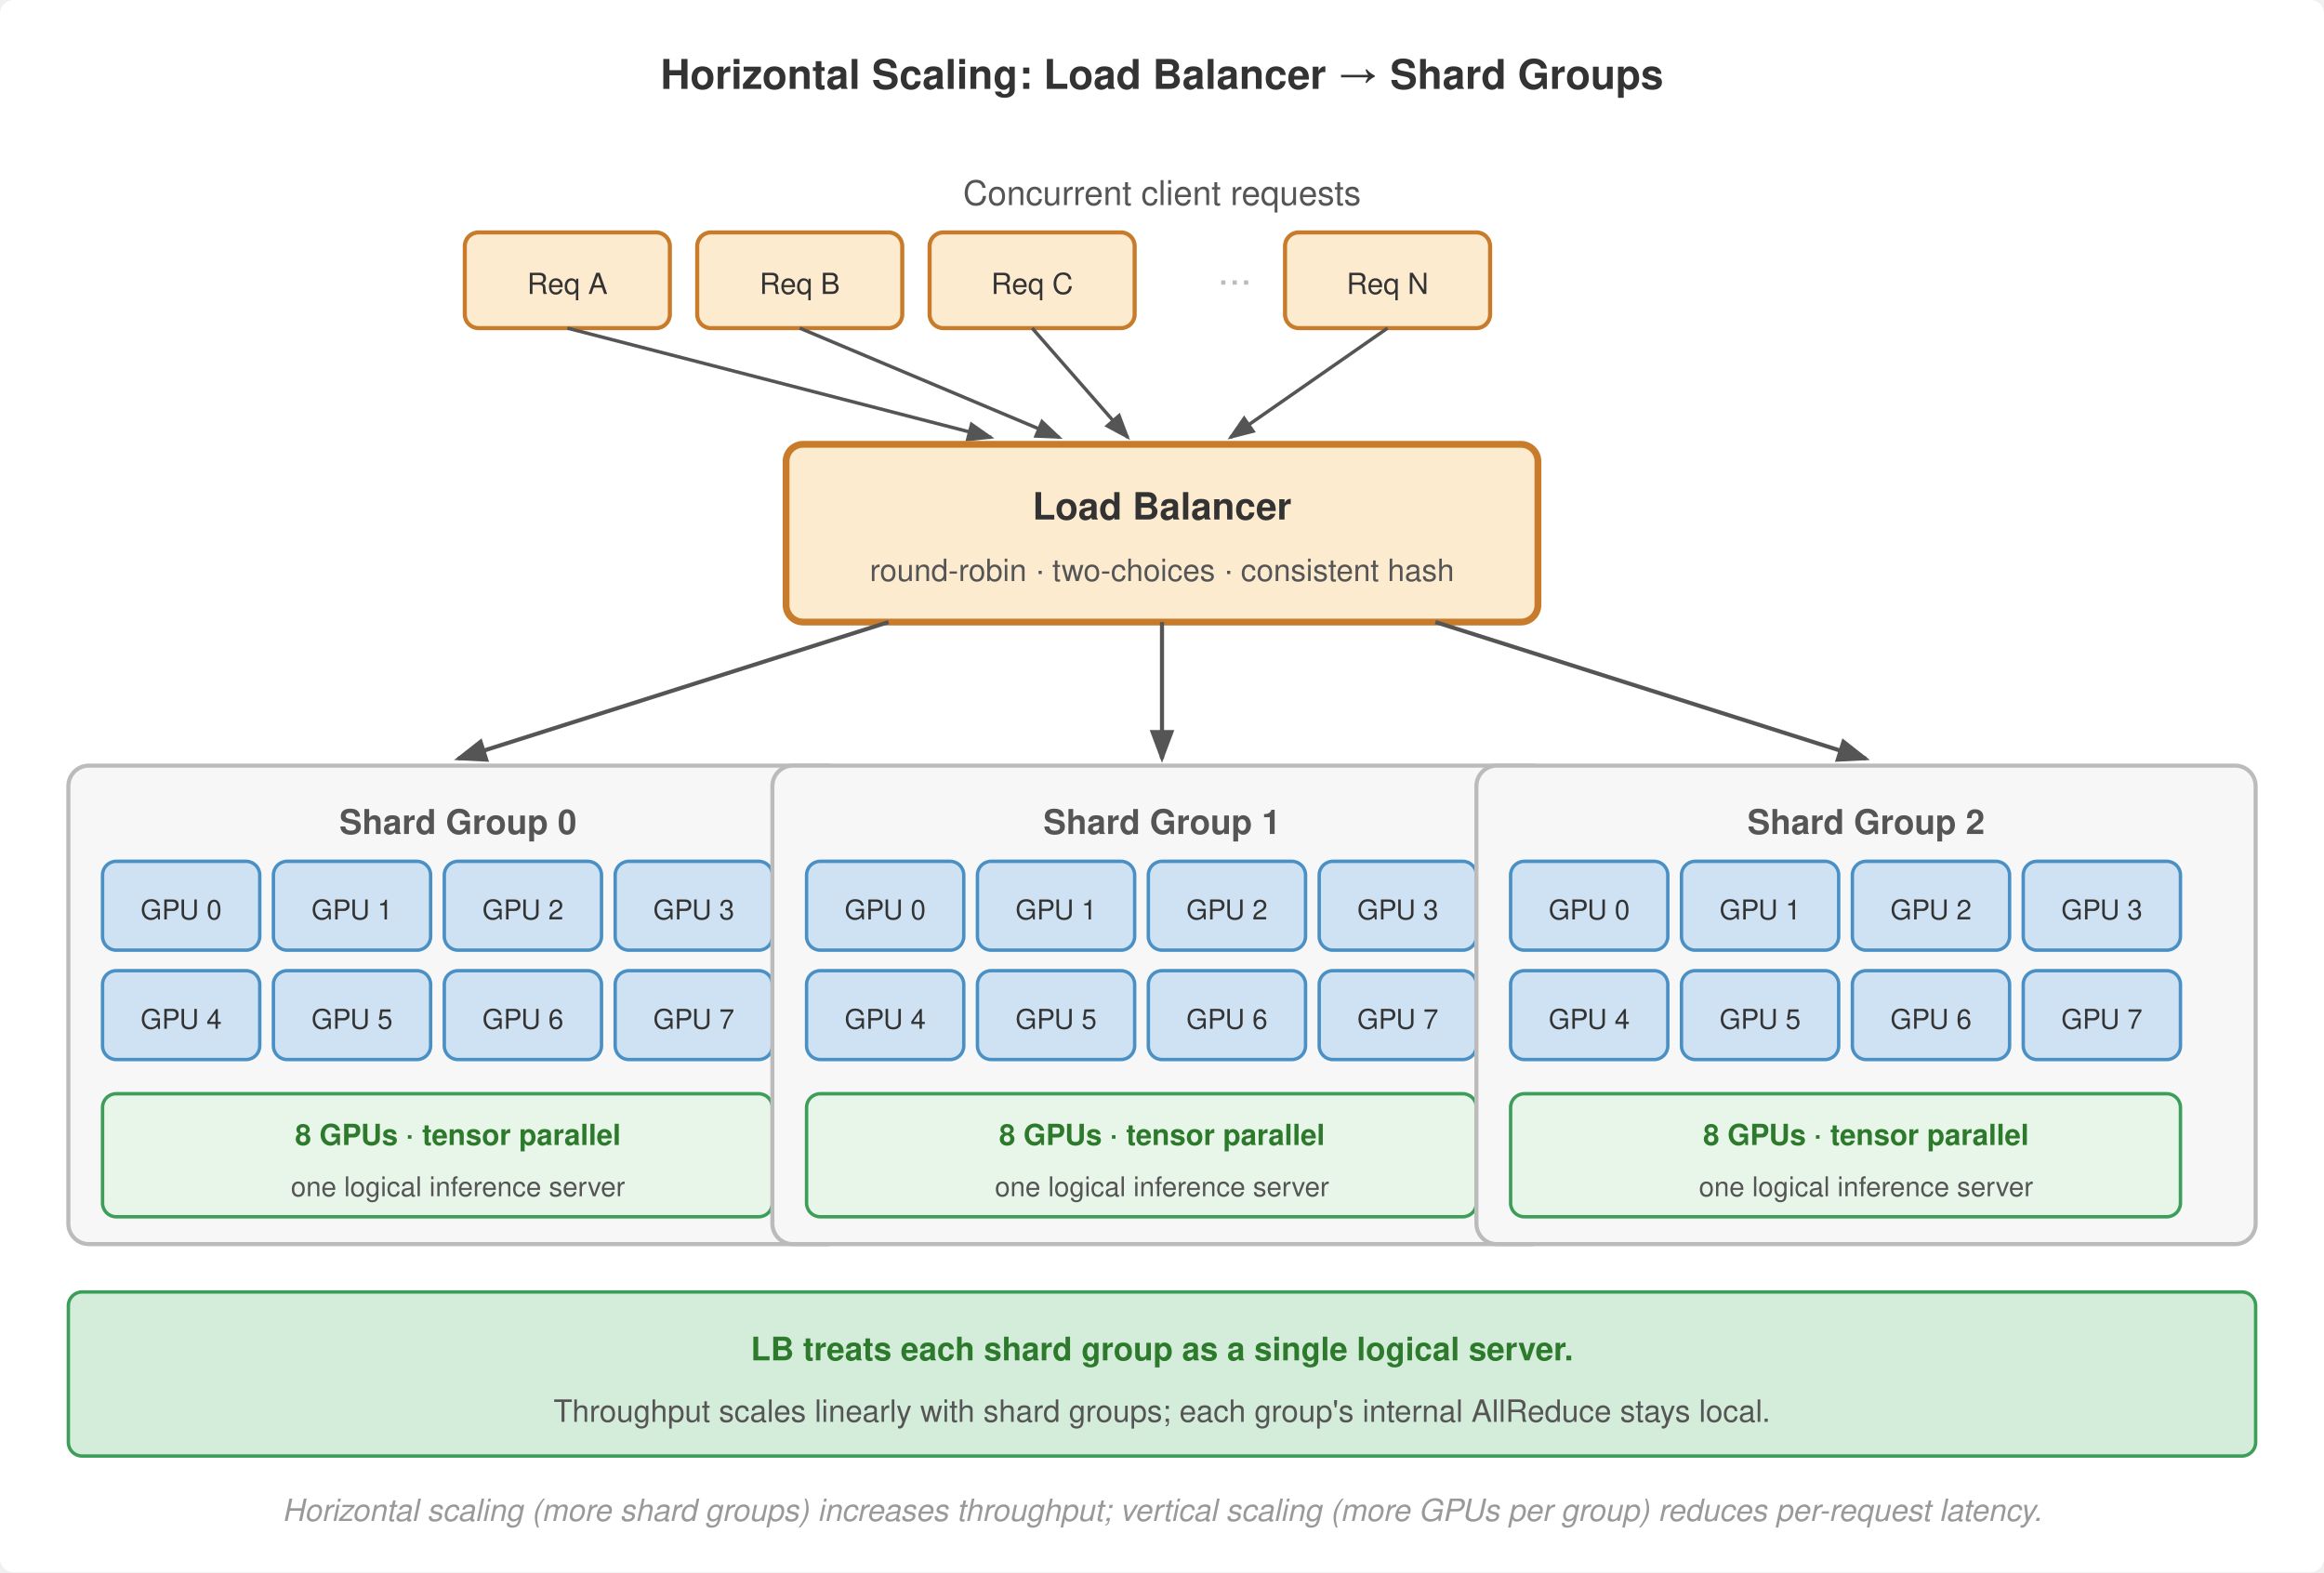
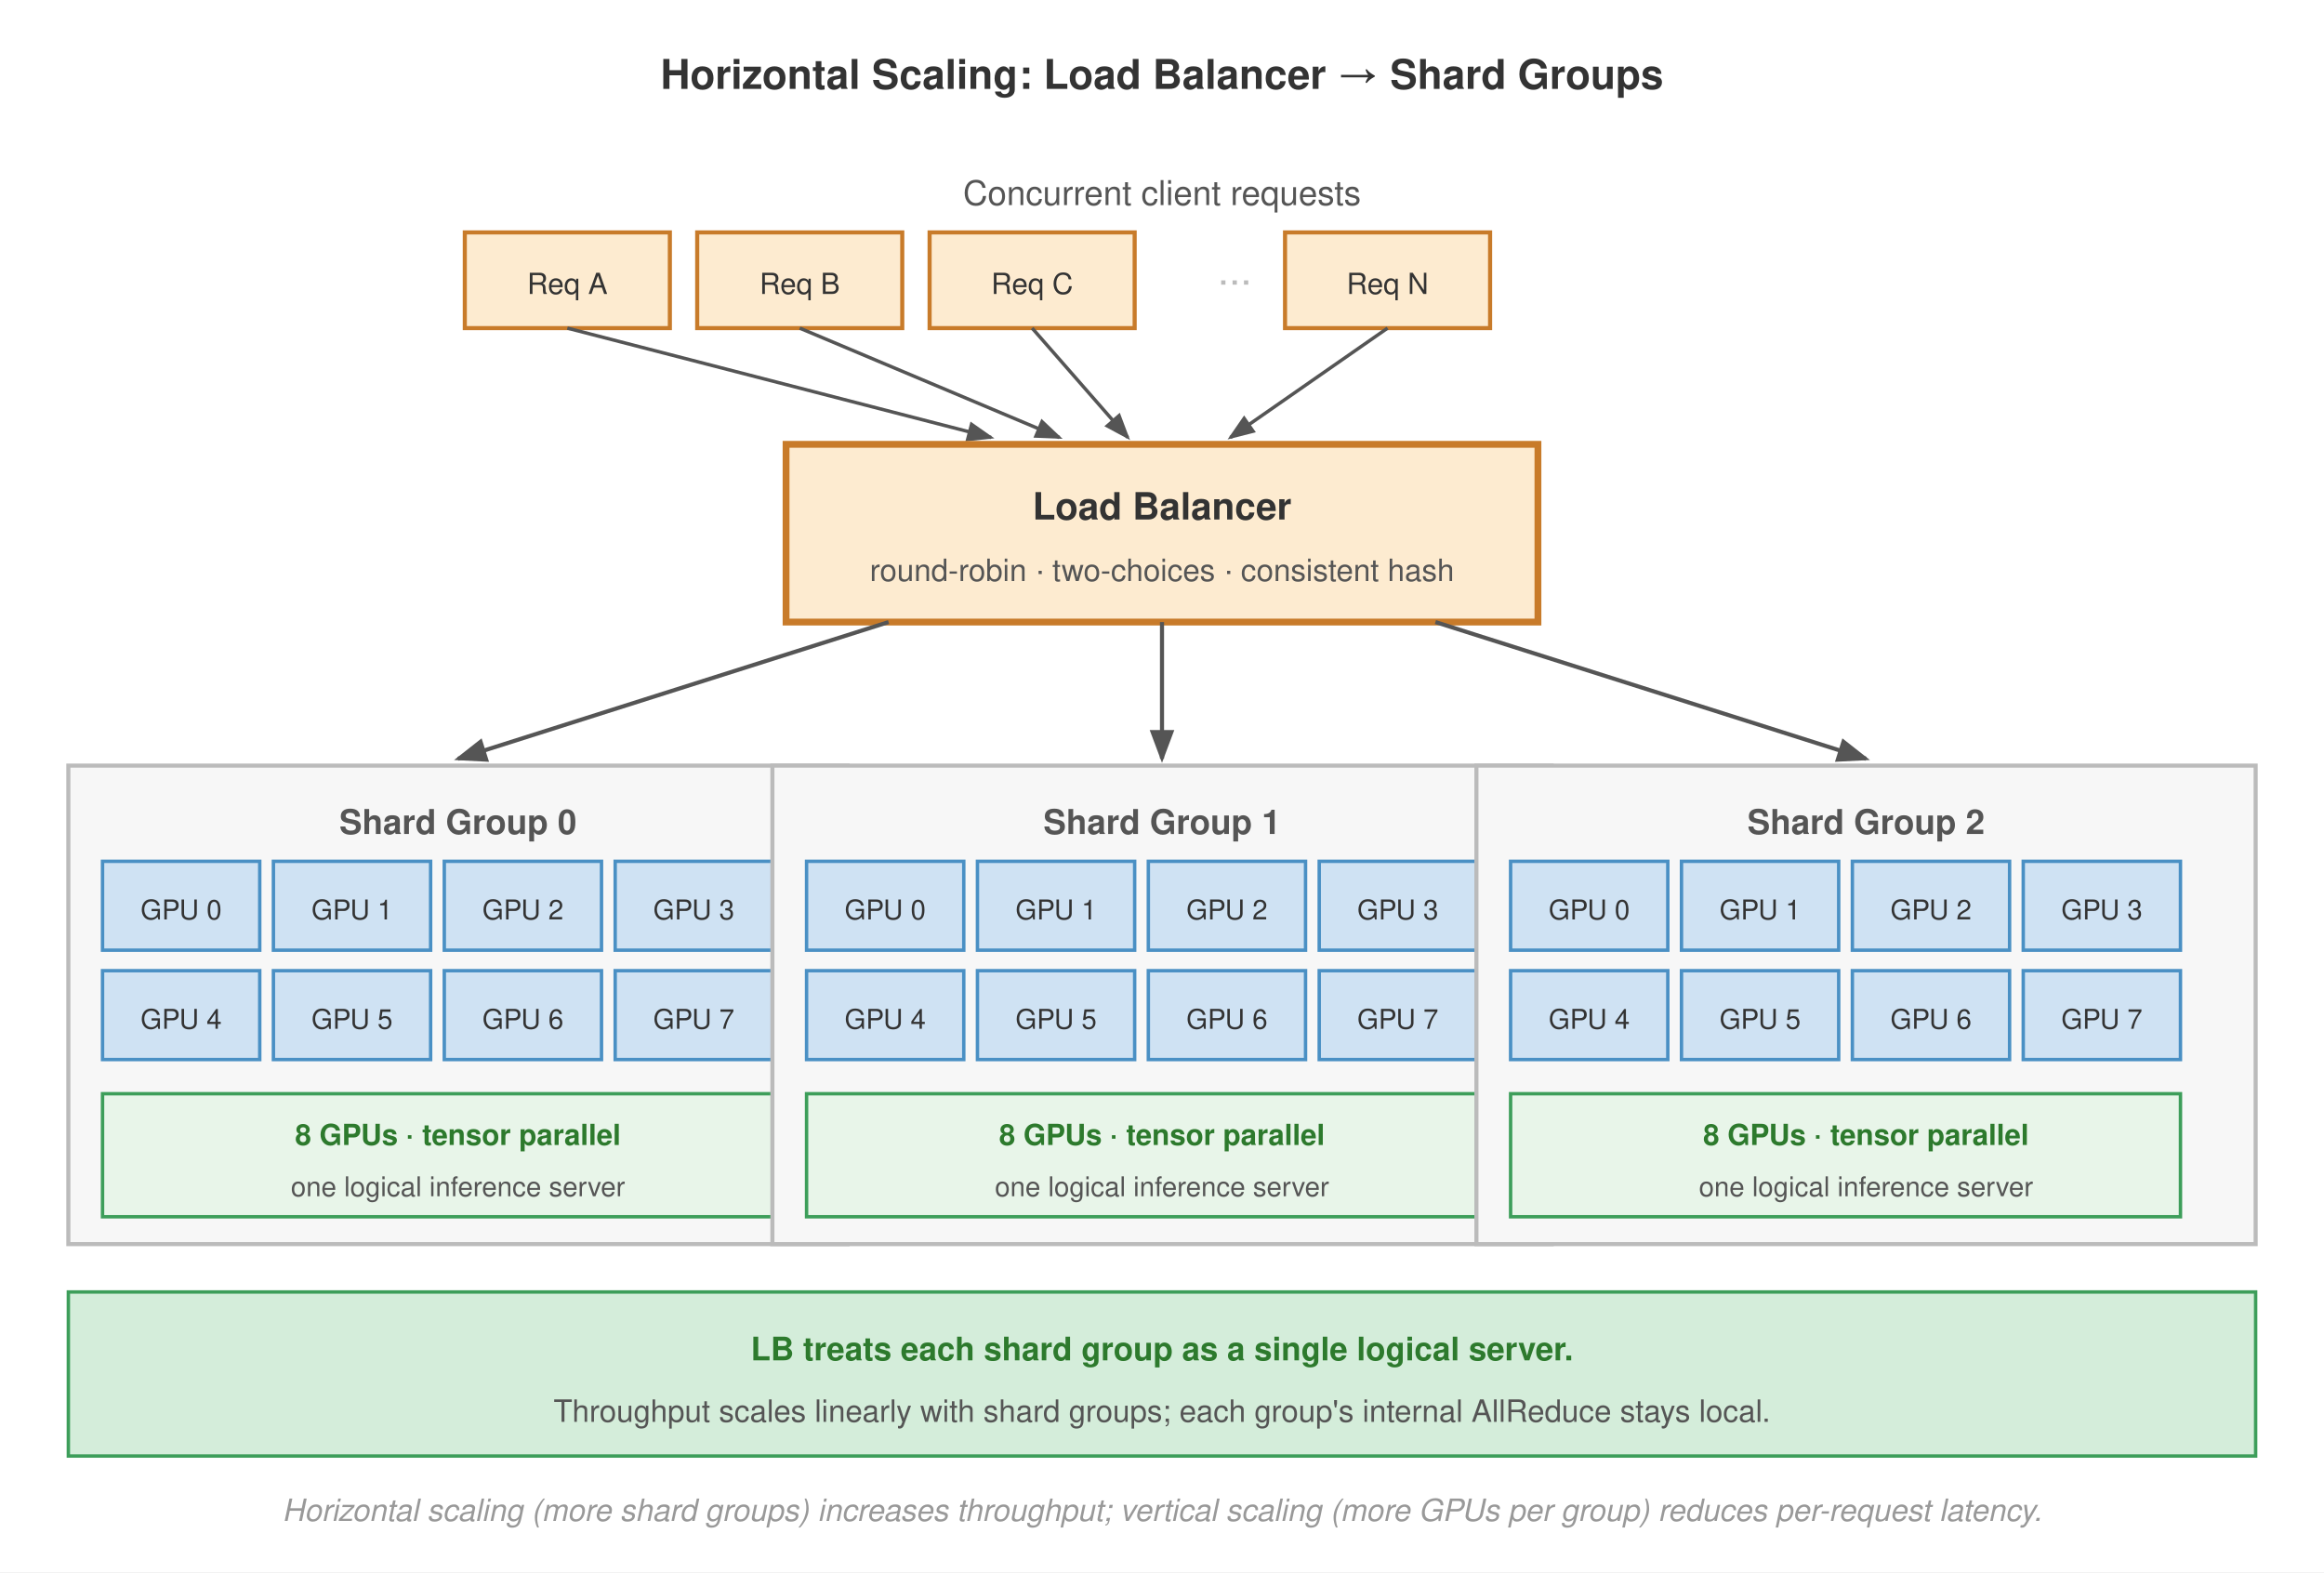
<svg xmlns="http://www.w3.org/2000/svg" viewBox="0 0 680 460" font-family="Helvetica Neue, Helvetica, Arial, sans-serif">
  <defs>
    <marker id="arrow" markerWidth="8" markerHeight="6" refX="7" refY="3" orient="auto">
      <path d="M0,0 L8,3 L0,6 Z" fill="#555" />
    </marker>
    <marker id="arrow-green" markerWidth="8" markerHeight="6" refX="7" refY="3" orient="auto">
      <path d="M0,0 L8,3 L0,6 Z" fill="#3d9e5a" />
    </marker>
  </defs>
-   <rect width="680" height="460" fill="#fff" rx="4" />
+   <rect width="680" height="460" fill="#fff" />
  <text x="340" y="26" text-anchor="middle" font-size="12" font-weight="700" fill="#333">Horizontal Scaling: Load Balancer → Shard Groups</text>
  <text x="340" y="60" text-anchor="middle" font-size="10" fill="#555">Concurrent client requests</text>
-   <rect x="136" y="68" width="60" height="28" rx="4" fill="#fdebd0" stroke="#c87b2a" stroke-width="1.2" />
+   <rect x="136" y="68" width="60" height="28" fill="#fdebd0" stroke="#c87b2a" stroke-width="1.2" />
  <text x="166" y="86" text-anchor="middle" font-size="8.5" fill="#333">Req A</text>
-   <rect x="204" y="68" width="60" height="28" rx="4" fill="#fdebd0" stroke="#c87b2a" stroke-width="1.2" />
+   <rect x="204" y="68" width="60" height="28" fill="#fdebd0" stroke="#c87b2a" stroke-width="1.2" />
  <text x="234" y="86" text-anchor="middle" font-size="8.5" fill="#333">Req B</text>
-   <rect x="272" y="68" width="60" height="28" rx="4" fill="#fdebd0" stroke="#c87b2a" stroke-width="1.2" />
+   <rect x="272" y="68" width="60" height="28" fill="#fdebd0" stroke="#c87b2a" stroke-width="1.2" />
  <text x="302" y="86" text-anchor="middle" font-size="8.5" fill="#333">Req C</text>
  <text x="356" y="86" font-size="12" fill="#bbb">···</text>
-   <rect x="376" y="68" width="60" height="28" rx="4" fill="#fdebd0" stroke="#c87b2a" stroke-width="1.2" />
+   <rect x="376" y="68" width="60" height="28" fill="#fdebd0" stroke="#c87b2a" stroke-width="1.2" />
  <text x="406" y="86" text-anchor="middle" font-size="8.5" fill="#333">Req N</text>
  <line x1="166" y1="96" x2="290" y2="128" stroke="#555" stroke-width="1" marker-end="url(#arrow)" />
  <line x1="234" y1="96" x2="310" y2="128" stroke="#555" stroke-width="1" marker-end="url(#arrow)" />
  <line x1="302" y1="96" x2="330" y2="128" stroke="#555" stroke-width="1" marker-end="url(#arrow)" />
  <line x1="406" y1="96" x2="360" y2="128" stroke="#555" stroke-width="1" marker-end="url(#arrow)" />
-   <rect x="230" y="130" width="220" height="52" rx="5" fill="#fdebd0" stroke="#c87b2a" stroke-width="2" />
+   <rect x="230" y="130" width="220" height="52" fill="#fdebd0" stroke="#c87b2a" stroke-width="2" />
  <text x="340" y="152" text-anchor="middle" font-size="11" font-weight="700" fill="#333">Load Balancer</text>
  <text x="340" y="170" text-anchor="middle" font-size="9" fill="#555">round-robin · two-choices · consistent hash</text>
  <line x1="260" y1="182" x2="134" y2="222" stroke="#555" stroke-width="1.2" marker-end="url(#arrow)" />
  <line x1="340" y1="182" x2="340" y2="222" stroke="#555" stroke-width="1.2" marker-end="url(#arrow)" />
  <line x1="420" y1="182" x2="546" y2="222" stroke="#555" stroke-width="1.2" marker-end="url(#arrow)" />
-   <rect x="20" y="224" width="228" height="140" rx="6" fill="#f7f7f7" stroke="#bbb" stroke-width="1.2" />
+   <rect x="20" y="224" width="228" height="140" fill="#f7f7f7" stroke="#bbb" stroke-width="1.2" />
  <text x="134" y="244" text-anchor="middle" font-size="10" font-weight="700" fill="#555">Shard Group 0</text>
-   <rect x="30" y="252" width="46" height="26" rx="4" fill="#cfe2f3" stroke="#4a90c4" stroke-width="1" />
+   <rect x="30" y="252" width="46" height="26" fill="#cfe2f3" stroke="#4a90c4" stroke-width="1" />
  <text x="53" y="269" text-anchor="middle" font-size="8" fill="#333">GPU 0</text>
-   <rect x="80" y="252" width="46" height="26" rx="4" fill="#cfe2f3" stroke="#4a90c4" stroke-width="1" />
+   <rect x="80" y="252" width="46" height="26" fill="#cfe2f3" stroke="#4a90c4" stroke-width="1" />
  <text x="103" y="269" text-anchor="middle" font-size="8" fill="#333">GPU 1</text>
-   <rect x="130" y="252" width="46" height="26" rx="4" fill="#cfe2f3" stroke="#4a90c4" stroke-width="1" />
+   <rect x="130" y="252" width="46" height="26" fill="#cfe2f3" stroke="#4a90c4" stroke-width="1" />
  <text x="153" y="269" text-anchor="middle" font-size="8" fill="#333">GPU 2</text>
-   <rect x="180" y="252" width="46" height="26" rx="4" fill="#cfe2f3" stroke="#4a90c4" stroke-width="1" />
+   <rect x="180" y="252" width="46" height="26" fill="#cfe2f3" stroke="#4a90c4" stroke-width="1" />
  <text x="203" y="269" text-anchor="middle" font-size="8" fill="#333">GPU 3</text>
-   <rect x="30" y="284" width="46" height="26" rx="4" fill="#cfe2f3" stroke="#4a90c4" stroke-width="1" />
+   <rect x="30" y="284" width="46" height="26" fill="#cfe2f3" stroke="#4a90c4" stroke-width="1" />
  <text x="53" y="301" text-anchor="middle" font-size="8" fill="#333">GPU 4</text>
-   <rect x="80" y="284" width="46" height="26" rx="4" fill="#cfe2f3" stroke="#4a90c4" stroke-width="1" />
+   <rect x="80" y="284" width="46" height="26" fill="#cfe2f3" stroke="#4a90c4" stroke-width="1" />
  <text x="103" y="301" text-anchor="middle" font-size="8" fill="#333">GPU 5</text>
-   <rect x="130" y="284" width="46" height="26" rx="4" fill="#cfe2f3" stroke="#4a90c4" stroke-width="1" />
+   <rect x="130" y="284" width="46" height="26" fill="#cfe2f3" stroke="#4a90c4" stroke-width="1" />
  <text x="153" y="301" text-anchor="middle" font-size="8" fill="#333">GPU 6</text>
-   <rect x="180" y="284" width="46" height="26" rx="4" fill="#cfe2f3" stroke="#4a90c4" stroke-width="1" />
+   <rect x="180" y="284" width="46" height="26" fill="#cfe2f3" stroke="#4a90c4" stroke-width="1" />
  <text x="203" y="301" text-anchor="middle" font-size="8" fill="#333">GPU 7</text>
-   <rect x="30" y="320" width="196" height="36" rx="4" fill="#e8f5e9" stroke="#3d9e5a" stroke-width="1" />
+   <rect x="30" y="320" width="196" height="36" fill="#e8f5e9" stroke="#3d9e5a" stroke-width="1" />
  <text x="134" y="335" text-anchor="middle" font-size="8.5" font-weight="600" fill="#2d7a2d">8 GPUs · tensor parallel</text>
  <text x="134" y="350" text-anchor="middle" font-size="8" fill="#555">one logical inference server</text>
-   <rect x="226" y="224" width="228" height="140" rx="6" fill="#f7f7f7" stroke="#bbb" stroke-width="1.2" />
+   <rect x="226" y="224" width="228" height="140" fill="#f7f7f7" stroke="#bbb" stroke-width="1.2" />
  <text x="340" y="244" text-anchor="middle" font-size="10" font-weight="700" fill="#555">Shard Group 1</text>
-   <rect x="236" y="252" width="46" height="26" rx="4" fill="#cfe2f3" stroke="#4a90c4" stroke-width="1" />
+   <rect x="236" y="252" width="46" height="26" fill="#cfe2f3" stroke="#4a90c4" stroke-width="1" />
  <text x="259" y="269" text-anchor="middle" font-size="8" fill="#333">GPU 0</text>
-   <rect x="286" y="252" width="46" height="26" rx="4" fill="#cfe2f3" stroke="#4a90c4" stroke-width="1" />
+   <rect x="286" y="252" width="46" height="26" fill="#cfe2f3" stroke="#4a90c4" stroke-width="1" />
  <text x="309" y="269" text-anchor="middle" font-size="8" fill="#333">GPU 1</text>
-   <rect x="336" y="252" width="46" height="26" rx="4" fill="#cfe2f3" stroke="#4a90c4" stroke-width="1" />
+   <rect x="336" y="252" width="46" height="26" fill="#cfe2f3" stroke="#4a90c4" stroke-width="1" />
  <text x="359" y="269" text-anchor="middle" font-size="8" fill="#333">GPU 2</text>
-   <rect x="386" y="252" width="46" height="26" rx="4" fill="#cfe2f3" stroke="#4a90c4" stroke-width="1" />
+   <rect x="386" y="252" width="46" height="26" fill="#cfe2f3" stroke="#4a90c4" stroke-width="1" />
  <text x="409" y="269" text-anchor="middle" font-size="8" fill="#333">GPU 3</text>
-   <rect x="236" y="284" width="46" height="26" rx="4" fill="#cfe2f3" stroke="#4a90c4" stroke-width="1" />
+   <rect x="236" y="284" width="46" height="26" fill="#cfe2f3" stroke="#4a90c4" stroke-width="1" />
  <text x="259" y="301" text-anchor="middle" font-size="8" fill="#333">GPU 4</text>
-   <rect x="286" y="284" width="46" height="26" rx="4" fill="#cfe2f3" stroke="#4a90c4" stroke-width="1" />
+   <rect x="286" y="284" width="46" height="26" fill="#cfe2f3" stroke="#4a90c4" stroke-width="1" />
  <text x="309" y="301" text-anchor="middle" font-size="8" fill="#333">GPU 5</text>
-   <rect x="336" y="284" width="46" height="26" rx="4" fill="#cfe2f3" stroke="#4a90c4" stroke-width="1" />
+   <rect x="336" y="284" width="46" height="26" fill="#cfe2f3" stroke="#4a90c4" stroke-width="1" />
  <text x="359" y="301" text-anchor="middle" font-size="8" fill="#333">GPU 6</text>
-   <rect x="386" y="284" width="46" height="26" rx="4" fill="#cfe2f3" stroke="#4a90c4" stroke-width="1" />
+   <rect x="386" y="284" width="46" height="26" fill="#cfe2f3" stroke="#4a90c4" stroke-width="1" />
  <text x="409" y="301" text-anchor="middle" font-size="8" fill="#333">GPU 7</text>
-   <rect x="236" y="320" width="196" height="36" rx="4" fill="#e8f5e9" stroke="#3d9e5a" stroke-width="1" />
+   <rect x="236" y="320" width="196" height="36" fill="#e8f5e9" stroke="#3d9e5a" stroke-width="1" />
  <text x="340" y="335" text-anchor="middle" font-size="8.5" font-weight="600" fill="#2d7a2d">8 GPUs · tensor parallel</text>
  <text x="340" y="350" text-anchor="middle" font-size="8" fill="#555">one logical inference server</text>
-   <rect x="432" y="224" width="228" height="140" rx="6" fill="#f7f7f7" stroke="#bbb" stroke-width="1.2" />
+   <rect x="432" y="224" width="228" height="140" fill="#f7f7f7" stroke="#bbb" stroke-width="1.2" />
  <text x="546" y="244" text-anchor="middle" font-size="10" font-weight="700" fill="#555">Shard Group 2</text>
-   <rect x="442" y="252" width="46" height="26" rx="4" fill="#cfe2f3" stroke="#4a90c4" stroke-width="1" />
+   <rect x="442" y="252" width="46" height="26" fill="#cfe2f3" stroke="#4a90c4" stroke-width="1" />
  <text x="465" y="269" text-anchor="middle" font-size="8" fill="#333">GPU 0</text>
-   <rect x="492" y="252" width="46" height="26" rx="4" fill="#cfe2f3" stroke="#4a90c4" stroke-width="1" />
+   <rect x="492" y="252" width="46" height="26" fill="#cfe2f3" stroke="#4a90c4" stroke-width="1" />
  <text x="515" y="269" text-anchor="middle" font-size="8" fill="#333">GPU 1</text>
-   <rect x="542" y="252" width="46" height="26" rx="4" fill="#cfe2f3" stroke="#4a90c4" stroke-width="1" />
+   <rect x="542" y="252" width="46" height="26" fill="#cfe2f3" stroke="#4a90c4" stroke-width="1" />
  <text x="565" y="269" text-anchor="middle" font-size="8" fill="#333">GPU 2</text>
-   <rect x="592" y="252" width="46" height="26" rx="4" fill="#cfe2f3" stroke="#4a90c4" stroke-width="1" />
+   <rect x="592" y="252" width="46" height="26" fill="#cfe2f3" stroke="#4a90c4" stroke-width="1" />
  <text x="615" y="269" text-anchor="middle" font-size="8" fill="#333">GPU 3</text>
-   <rect x="442" y="284" width="46" height="26" rx="4" fill="#cfe2f3" stroke="#4a90c4" stroke-width="1" />
+   <rect x="442" y="284" width="46" height="26" fill="#cfe2f3" stroke="#4a90c4" stroke-width="1" />
  <text x="465" y="301" text-anchor="middle" font-size="8" fill="#333">GPU 4</text>
-   <rect x="492" y="284" width="46" height="26" rx="4" fill="#cfe2f3" stroke="#4a90c4" stroke-width="1" />
+   <rect x="492" y="284" width="46" height="26" fill="#cfe2f3" stroke="#4a90c4" stroke-width="1" />
  <text x="515" y="301" text-anchor="middle" font-size="8" fill="#333">GPU 5</text>
-   <rect x="542" y="284" width="46" height="26" rx="4" fill="#cfe2f3" stroke="#4a90c4" stroke-width="1" />
+   <rect x="542" y="284" width="46" height="26" fill="#cfe2f3" stroke="#4a90c4" stroke-width="1" />
  <text x="565" y="301" text-anchor="middle" font-size="8" fill="#333">GPU 6</text>
-   <rect x="592" y="284" width="46" height="26" rx="4" fill="#cfe2f3" stroke="#4a90c4" stroke-width="1" />
+   <rect x="592" y="284" width="46" height="26" fill="#cfe2f3" stroke="#4a90c4" stroke-width="1" />
  <text x="615" y="301" text-anchor="middle" font-size="8" fill="#333">GPU 7</text>
-   <rect x="442" y="320" width="196" height="36" rx="4" fill="#e8f5e9" stroke="#3d9e5a" stroke-width="1" />
+   <rect x="442" y="320" width="196" height="36" fill="#e8f5e9" stroke="#3d9e5a" stroke-width="1" />
  <text x="546" y="335" text-anchor="middle" font-size="8.5" font-weight="600" fill="#2d7a2d">8 GPUs · tensor parallel</text>
  <text x="546" y="350" text-anchor="middle" font-size="8" fill="#555">one logical inference server</text>
-   <rect x="20" y="378" width="640" height="48" rx="4" fill="#d4edda" stroke="#3d9e5a" stroke-width="1" />
+   <rect x="20" y="378" width="640" height="48" fill="#d4edda" stroke="#3d9e5a" stroke-width="1" />
  <text x="340" y="398" text-anchor="middle" font-size="9.5" font-weight="700" fill="#2d7a2d">LB treats each shard group as a single logical server.</text>
  <text x="340" y="416" text-anchor="middle" font-size="9" fill="#555">Throughput scales linearly with shard groups; each group's internal AllReduce stays local.</text>
  <text x="340" y="445" text-anchor="middle" font-size="9" font-style="italic" fill="#999">Horizontal scaling (more shard groups) increases throughput; vertical scaling (more GPUs per group) reduces per-request latency.</text>
</svg>
